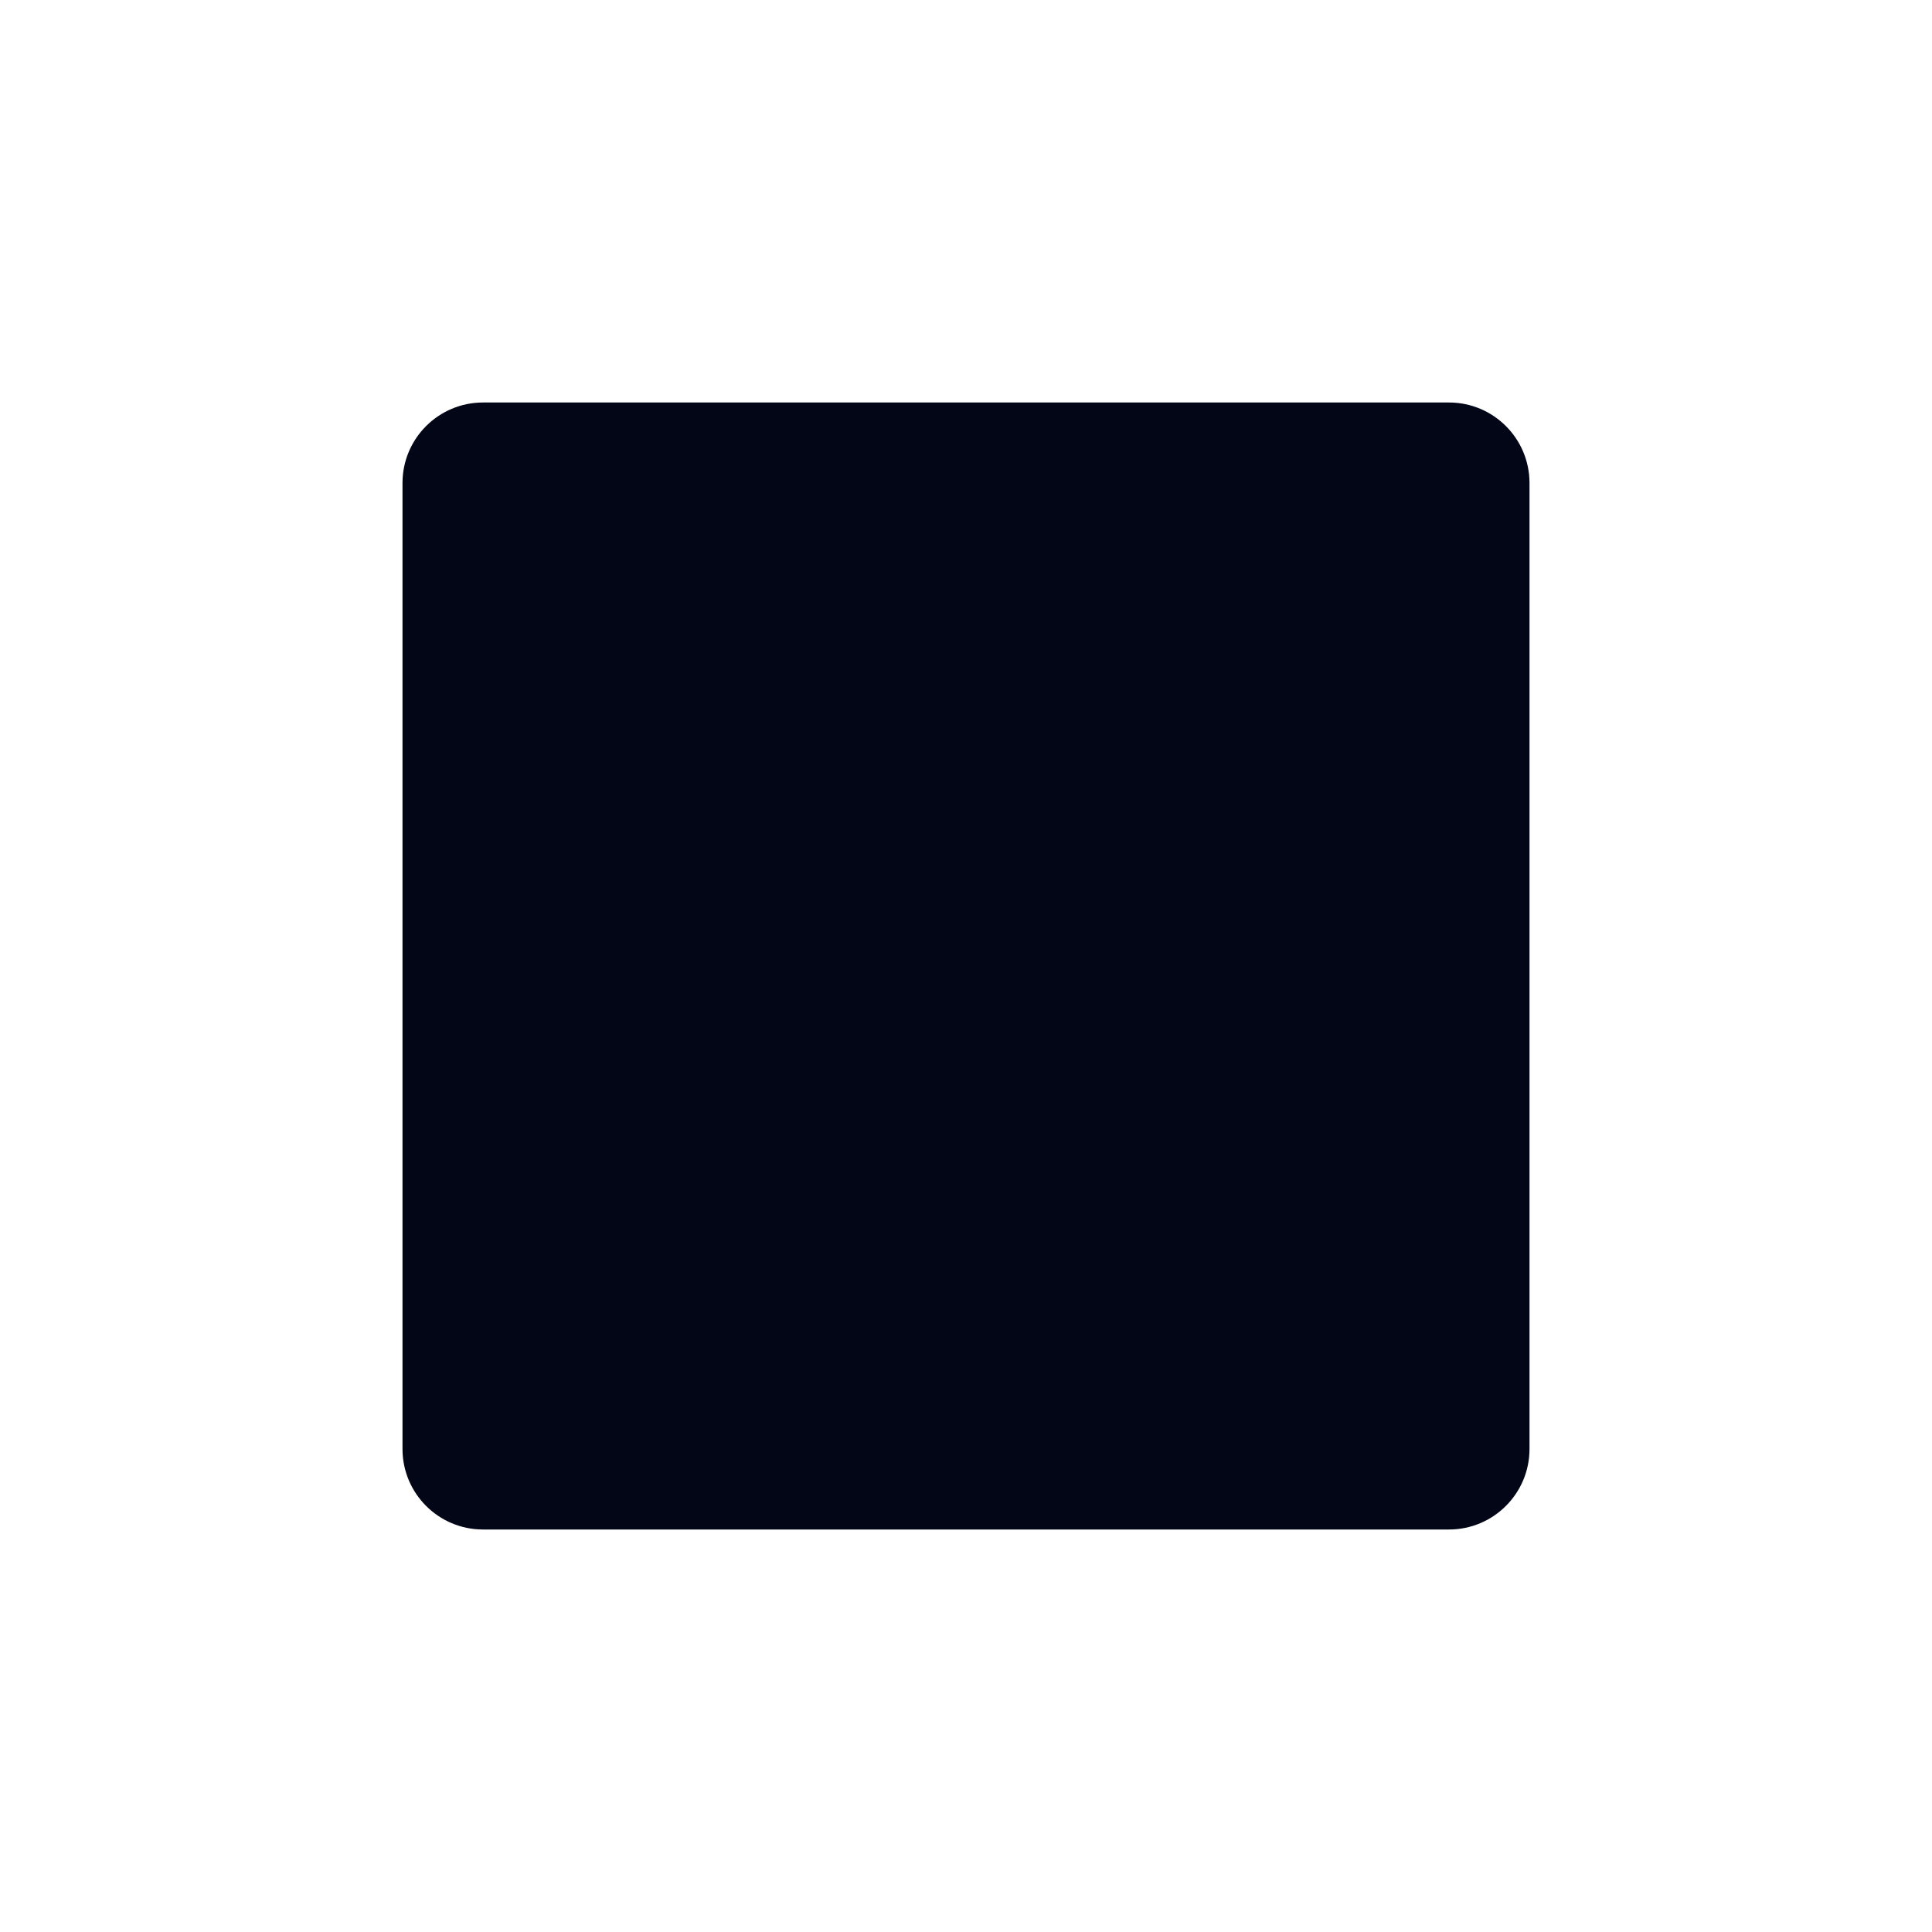
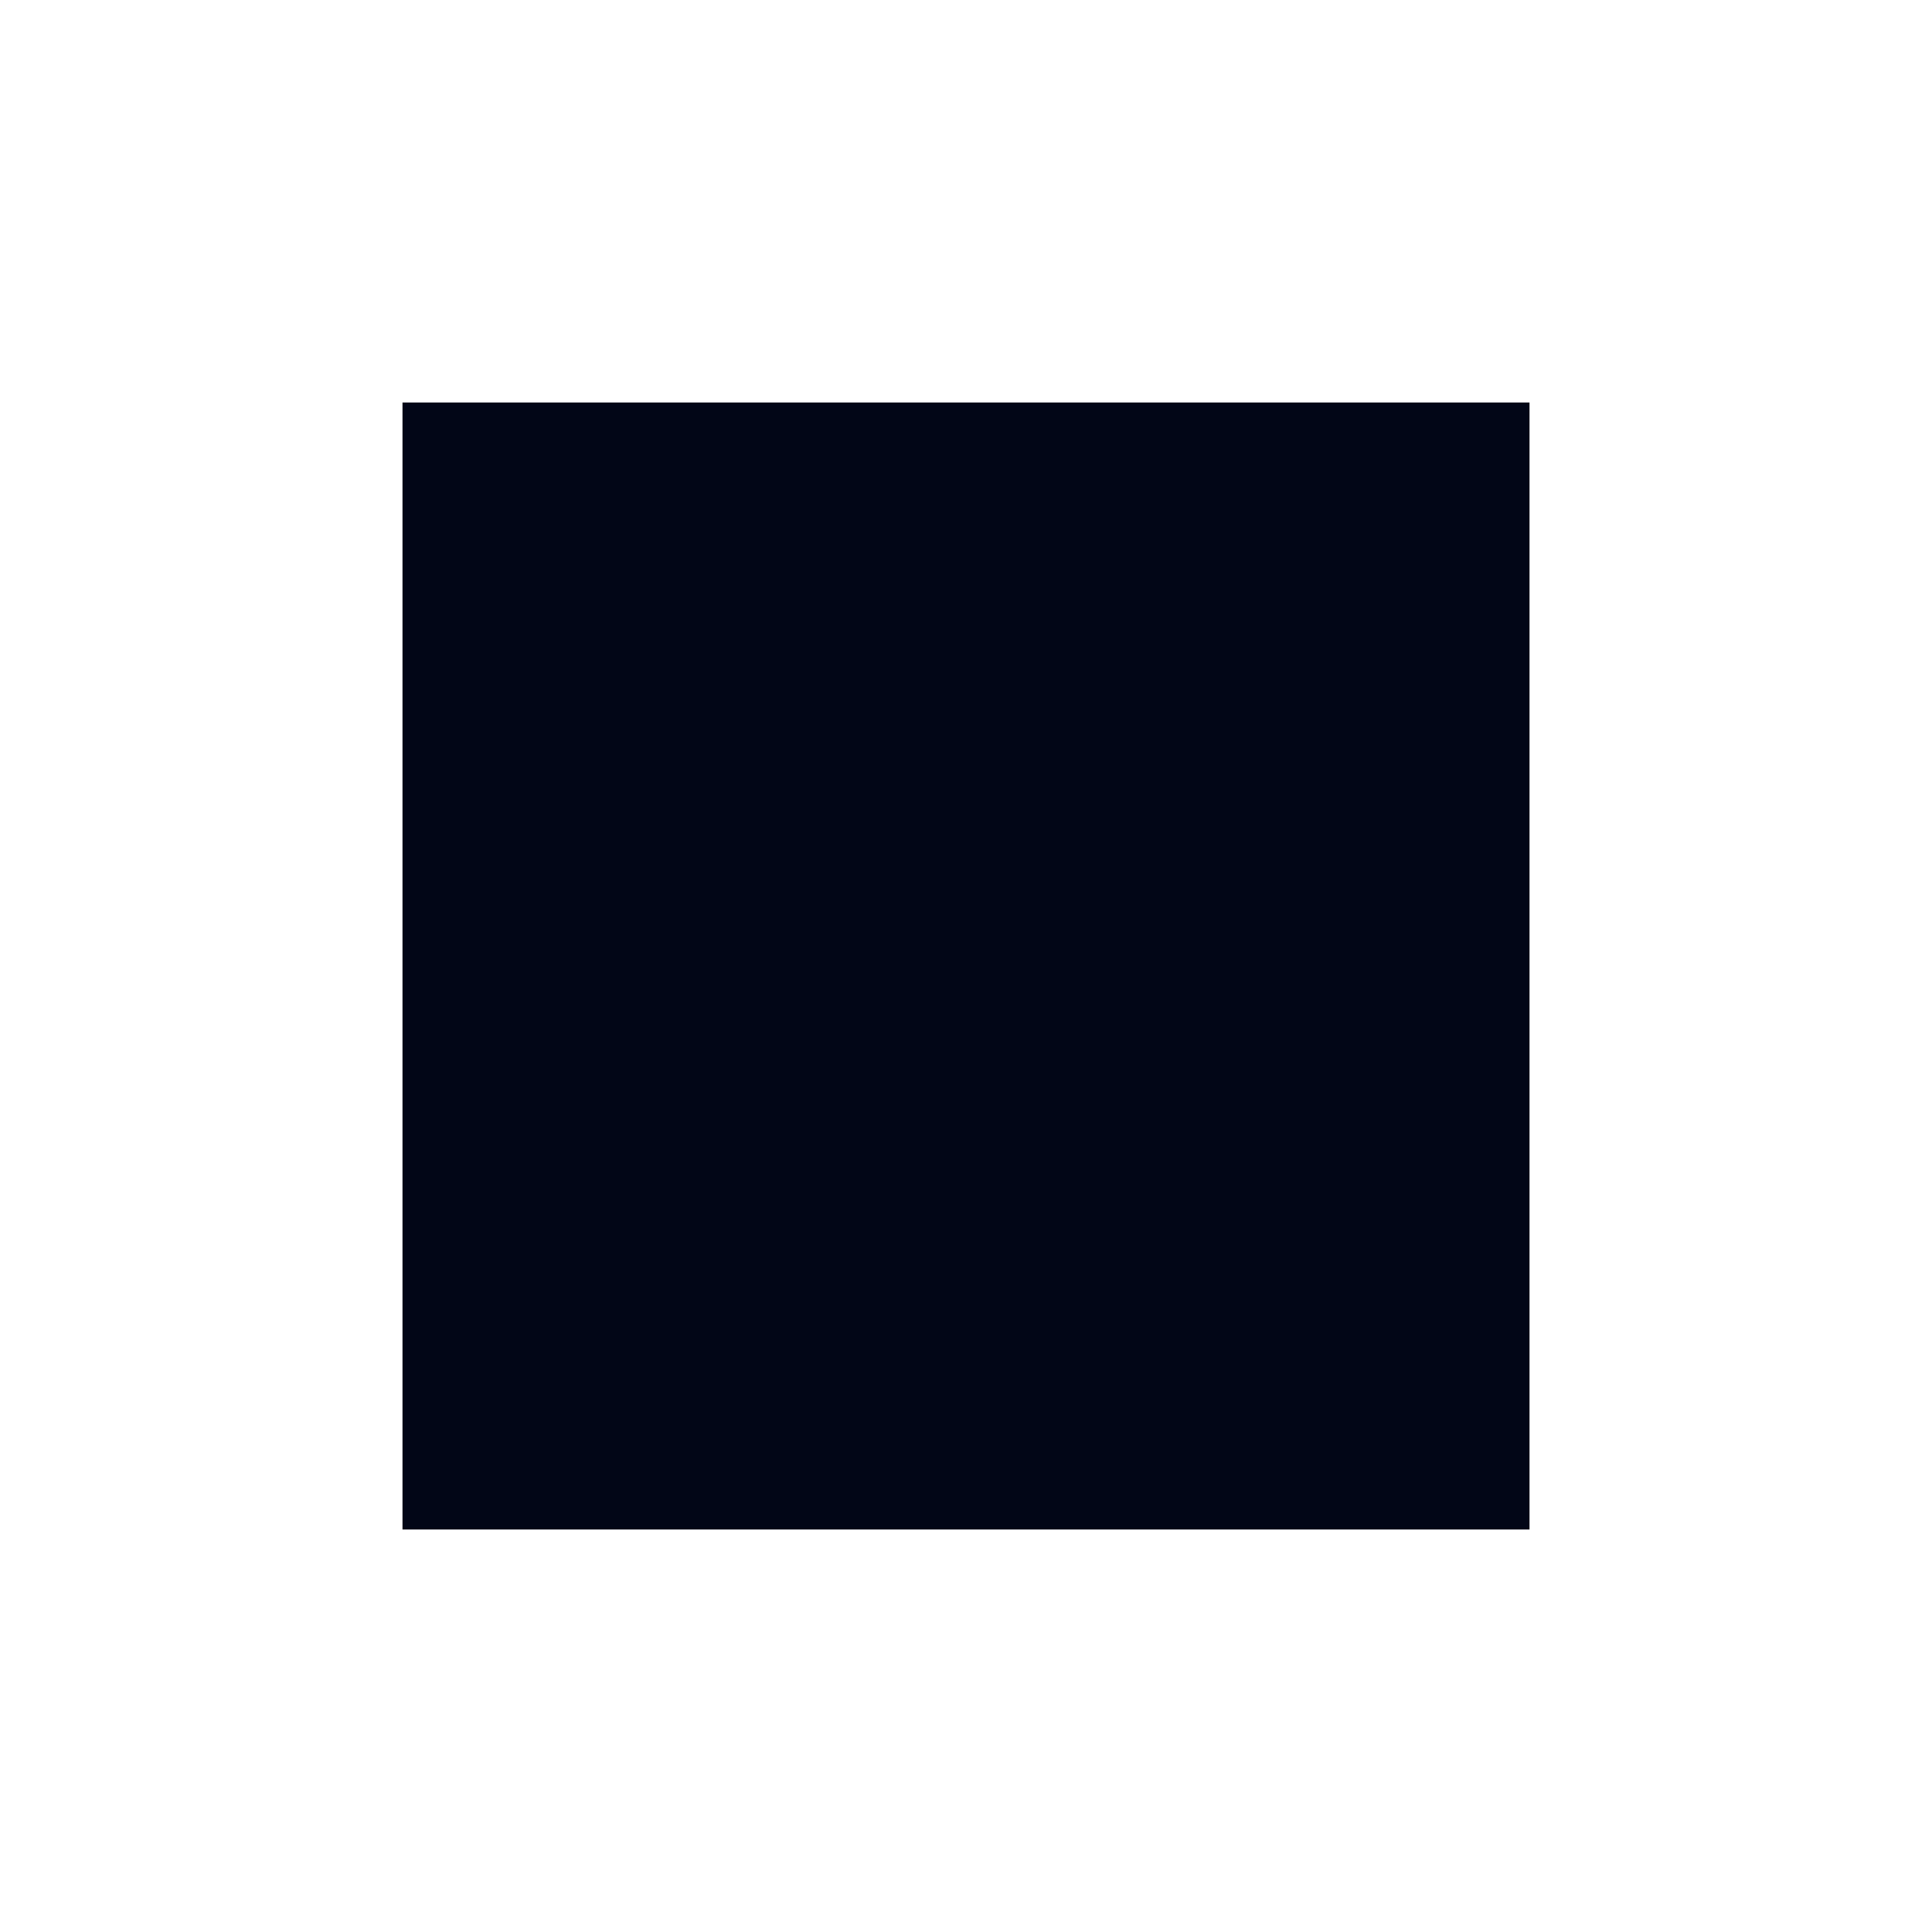
<svg xmlns="http://www.w3.org/2000/svg" width="24" height="24" viewBox="0 0 24 24" fill="none">
-   <path d="M6 5H18C18.552 5 19 5.448 19 6V18C19 18.552 18.552 19 18 19H6C5.448 19 5 18.552 5 18V6C5 5.448 5.448 5 6 5Z" fill="#020617" />
+   <rect x="5" y="5" width="14" height="14" fill="#020617" />
</svg>
